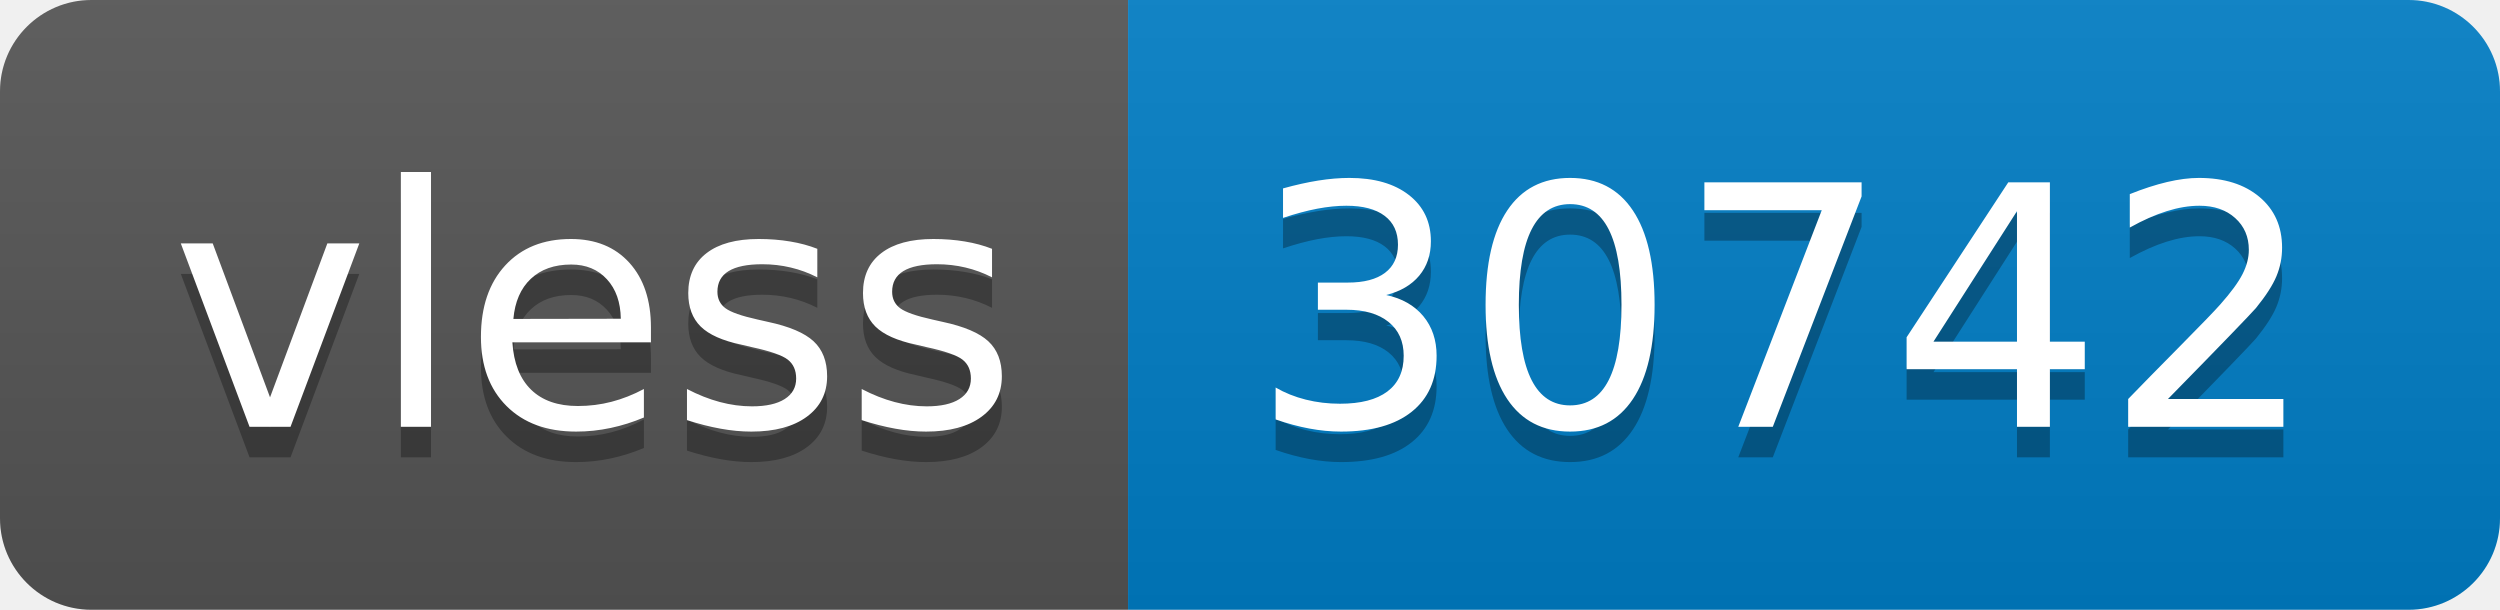
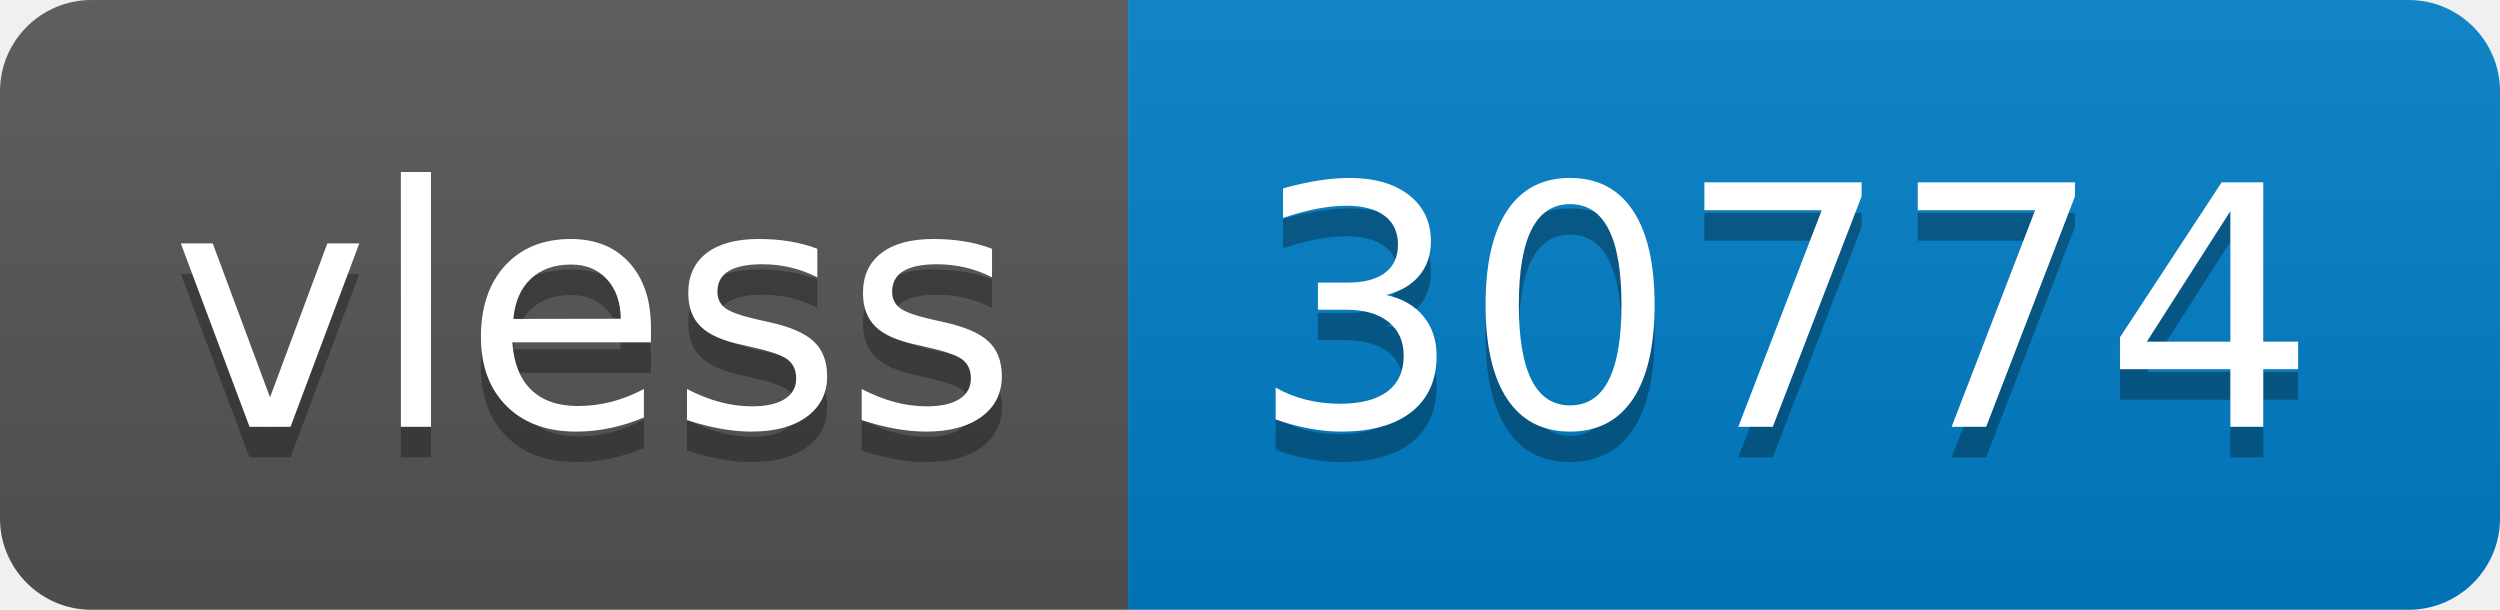
- <svg xmlns="http://www.w3.org/2000/svg" width="82" height="20" role="img" aria-label="vless: 30742">
+ <svg xmlns="http://www.w3.org/2000/svg" width="82" height="20" role="img" aria-label="vless: 30774">
  <linearGradient id="s" x2="0" y2="100%">
    <stop offset="0" stop-color="#bbb" stop-opacity=".1" />
    <stop offset="1" stop-opacity=".1" />
  </linearGradient>
  <clipPath id="r">
    <rect width="82" height="20" rx="3" fill="#fff" />
  </clipPath>
  <g clip-path="url(#r)">
    <rect width="37" height="20" fill="#555" />
    <rect x="37" width="45" height="20" fill="#007ec6" />
    <rect width="82" height="20" fill="url(#s)" />
  </g>
  <g fill="#fff" text-anchor="middle" font-family="Verdana,Geneva,DejaVu Sans,sans-serif" text-rendering="geometricPrecision" font-size="110">
    <text aria-hidden="true" x="195" y="150" fill="#010101" fill-opacity=".3" transform="scale(.1)" textLength="270">vless</text>
    <text x="195" y="140" transform="scale(.1)" fill="#fff" textLength="270">vless</text>
-     <text aria-hidden="true" x="585" y="150" fill="#010101" fill-opacity=".3" transform="scale(.1)" textLength="350">30742</text>
-     <text x="585" y="140" transform="scale(.1)" fill="#fff" textLength="350">30742</text>
+     <text aria-hidden="true" x="585" y="150" fill="#010101" fill-opacity=".3" transform="scale(.1)" textLength="350">30774</text>
+     <text x="585" y="140" transform="scale(.1)" fill="#fff" textLength="350">30774</text>
  </g>
</svg>
